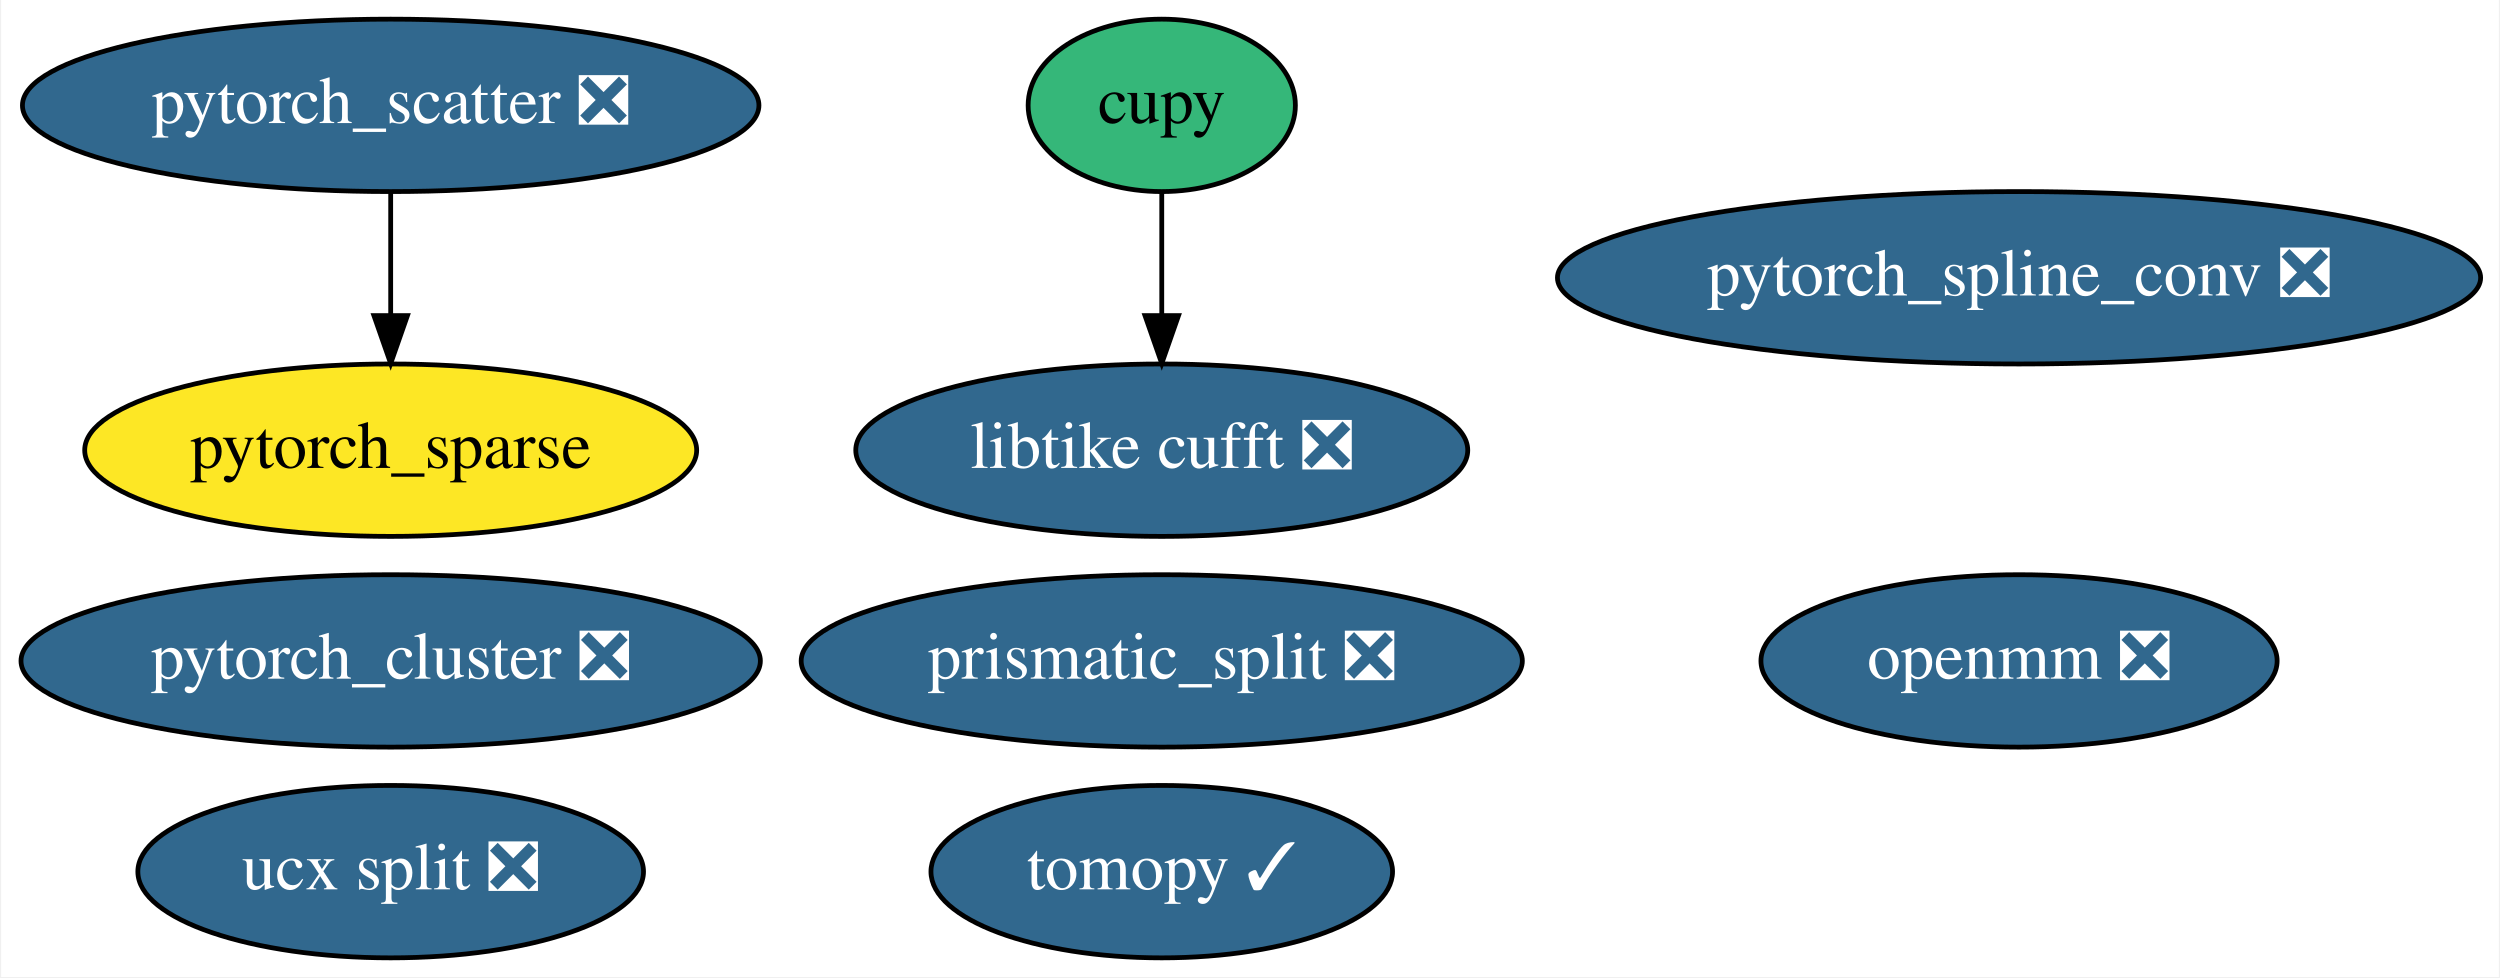
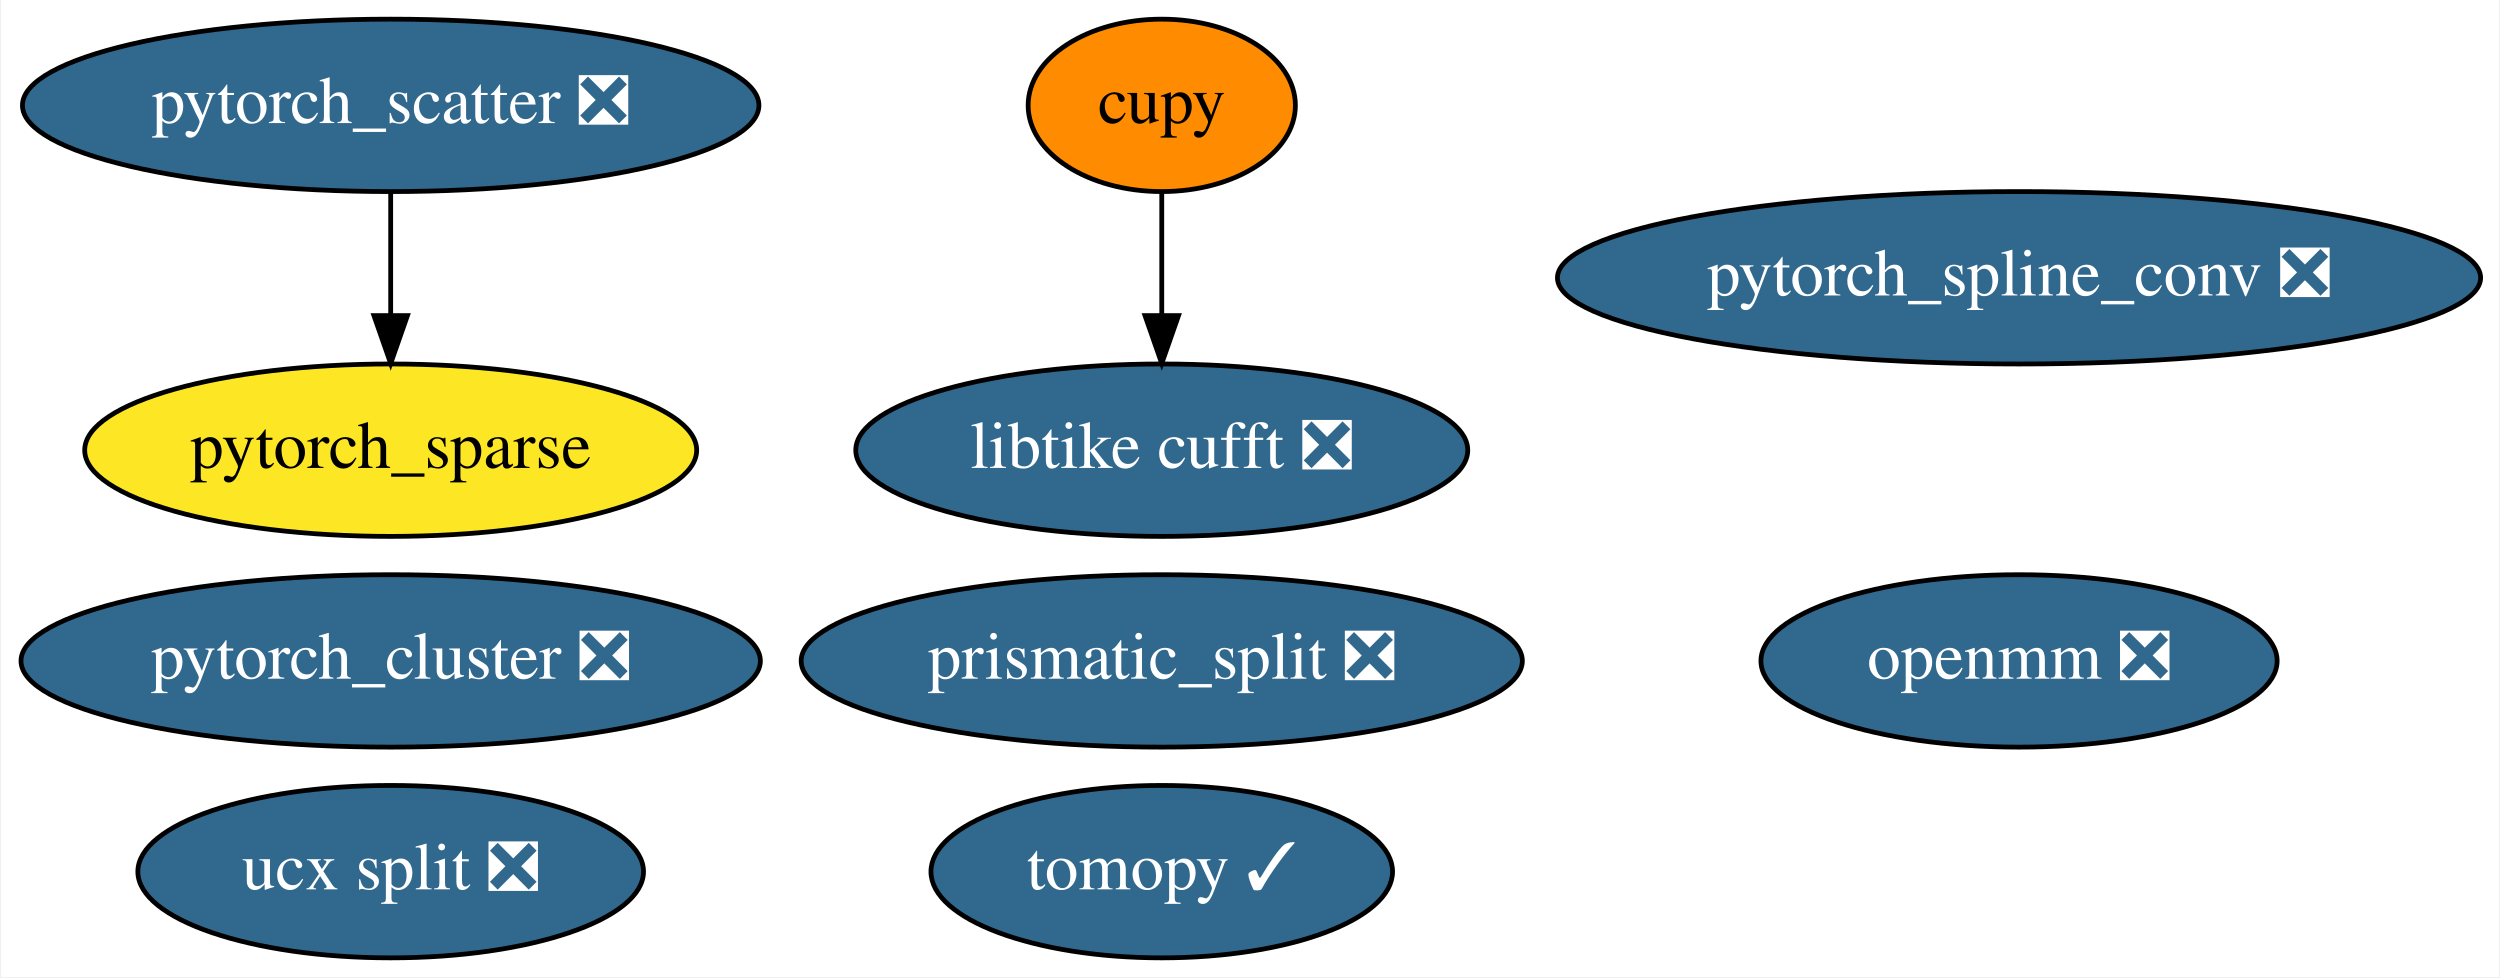
<svg xmlns="http://www.w3.org/2000/svg" xmlns:xlink="http://www.w3.org/1999/xlink" width="522pt" height="204pt" viewBox="0.00 0.00 521.53 204.00">
  <g id="graph0" class="graph" transform="scale(1 1) rotate(0) translate(4 200)">
    <polygon fill="white" stroke="transparent" points="-4,4 -4,-200 517.53,-200 517.53,4 -4,4" />
    <g id="node1" class="node">
      <g id="a_node1">
        <a xlink:href="https://github.com/conda-forge/tomopy-feedstock/pull/39" xlink:title="tomopy ✓">
          <ellipse fill="#31688e" stroke="black" cx="238.34" cy="-18" rx="48.19" ry="18" />
          <text text-anchor="middle" x="238.34" y="-14.3" font-family="Times,serif" font-size="14.00" fill="white">tomopy ✓</text>
        </a>
      </g>
    </g>
    <g id="node2" class="node">
      <g id="a_node2">
        <a xlink:href="https://github.com/conda-forge/ucx-split-feedstock/pull/78" xlink:title="ucx split ❎">
          <ellipse fill="#31688e" stroke="black" cx="77.34" cy="-18" rx="52.79" ry="18" />
          <text text-anchor="middle" x="77.34" y="-14.3" font-family="Times,serif" font-size="14.00" fill="white">ucx split ❎</text>
        </a>
      </g>
    </g>
    <g id="node3" class="node">
      <g id="a_node3">
        <a xlink:href="https://github.com/conda-forge/openmm-feedstock/pull/30" xlink:title="openmm ❎">
          <ellipse fill="#31688e" stroke="black" cx="417.34" cy="-62" rx="53.89" ry="18" />
          <text text-anchor="middle" x="417.34" y="-58.3" font-family="Times,serif" font-size="14.00" fill="white">openmm ❎</text>
        </a>
      </g>
    </g>
    <g id="node4" class="node">
      <g id="a_node4">
        <a xlink:href="https://github.com/conda-forge/cupy-feedstock" xlink:title="cupy">
-           <ellipse fill="#35b779" stroke="black" cx="238.34" cy="-178" rx="27.9" ry="18" />
+           <ellipse fill="#ff8c00" stroke="black" cx="238.34" cy="-178" rx="27.9" ry="18" />
          <text text-anchor="middle" x="238.34" y="-174.3" font-family="Times,serif" font-size="14.00">cupy</text>
        </a>
      </g>
    </g>
    <g id="node6" class="node">
      <g id="a_node6">
        <a xlink:href="https://github.com/conda-forge/libtike-cufft-feedstock/pull/7" xlink:title="libtike cufft ❎">
          <ellipse fill="#31688e" stroke="black" cx="238.34" cy="-106" rx="63.89" ry="18" />
          <text text-anchor="middle" x="238.34" y="-102.3" font-family="Times,serif" font-size="14.00" fill="white">libtike cufft ❎</text>
        </a>
      </g>
    </g>
    <g id="edge1" class="edge">
      <path fill="none" stroke="black" d="M238.34,-159.7C238.34,-151.98 238.34,-142.71 238.34,-134.11" />
      <polygon fill="black" stroke="black" points="241.84,-134.1 238.34,-124.1 234.84,-134.1 241.84,-134.1" />
    </g>
    <g id="node5" class="node">
      <g id="a_node5">
        <a xlink:href="https://github.com/conda-forge/prismatic_split-feedstock/pull/12" xlink:title="prismatic_split ❎">
          <ellipse fill="#31688e" stroke="black" cx="238.34" cy="-62" rx="75.29" ry="18" />
          <text text-anchor="middle" x="238.34" y="-58.3" font-family="Times,serif" font-size="14.00" fill="white">prismatic_split ❎</text>
        </a>
      </g>
    </g>
    <g id="node7" class="node">
      <g id="a_node7">
        <a xlink:href="https://github.com/conda-forge/pytorch_cluster-feedstock/pull/10" xlink:title="pytorch_cluster ❎">
          <ellipse fill="#31688e" stroke="black" cx="77.34" cy="-62" rx="77.19" ry="18" />
          <text text-anchor="middle" x="77.34" y="-58.3" font-family="Times,serif" font-size="14.00" fill="white">pytorch_cluster ❎</text>
        </a>
      </g>
    </g>
    <g id="node8" class="node">
      <g id="a_node8">
        <a xlink:href="https://github.com/conda-forge/pytorch_scatter-feedstock/pull/11" xlink:title="pytorch_scatter ❎">
          <ellipse fill="#31688e" stroke="black" cx="77.34" cy="-178" rx="76.89" ry="18" />
          <text text-anchor="middle" x="77.34" y="-174.3" font-family="Times,serif" font-size="14.00" fill="white">pytorch_scatter ❎</text>
        </a>
      </g>
    </g>
    <g id="node10" class="node">
      <g id="a_node10">
        <a xlink:href="https://github.com/conda-forge/pytorch_sparse-feedstock" xlink:title="pytorch_sparse">
          <ellipse fill="#fde725" stroke="black" cx="77.34" cy="-106" rx="63.89" ry="18" />
          <text text-anchor="middle" x="77.34" y="-102.3" font-family="Times,serif" font-size="14.00">pytorch_sparse</text>
        </a>
      </g>
    </g>
    <g id="edge2" class="edge">
      <path fill="none" stroke="black" d="M77.34,-159.7C77.34,-151.98 77.34,-142.71 77.34,-134.11" />
      <polygon fill="black" stroke="black" points="80.84,-134.1 77.34,-124.1 73.84,-134.1 80.84,-134.1" />
    </g>
    <g id="node9" class="node">
      <g id="a_node9">
        <a xlink:href="https://github.com/conda-forge/pytorch_spline_conv-feedstock/pull/7" xlink:title="pytorch_spline_conv ❎">
          <ellipse fill="#31688e" stroke="black" cx="417.34" cy="-142" rx="96.38" ry="18" />
          <text text-anchor="middle" x="417.34" y="-138.3" font-family="Times,serif" font-size="14.00" fill="white">pytorch_spline_conv ❎</text>
        </a>
      </g>
    </g>
  </g>
</svg>
